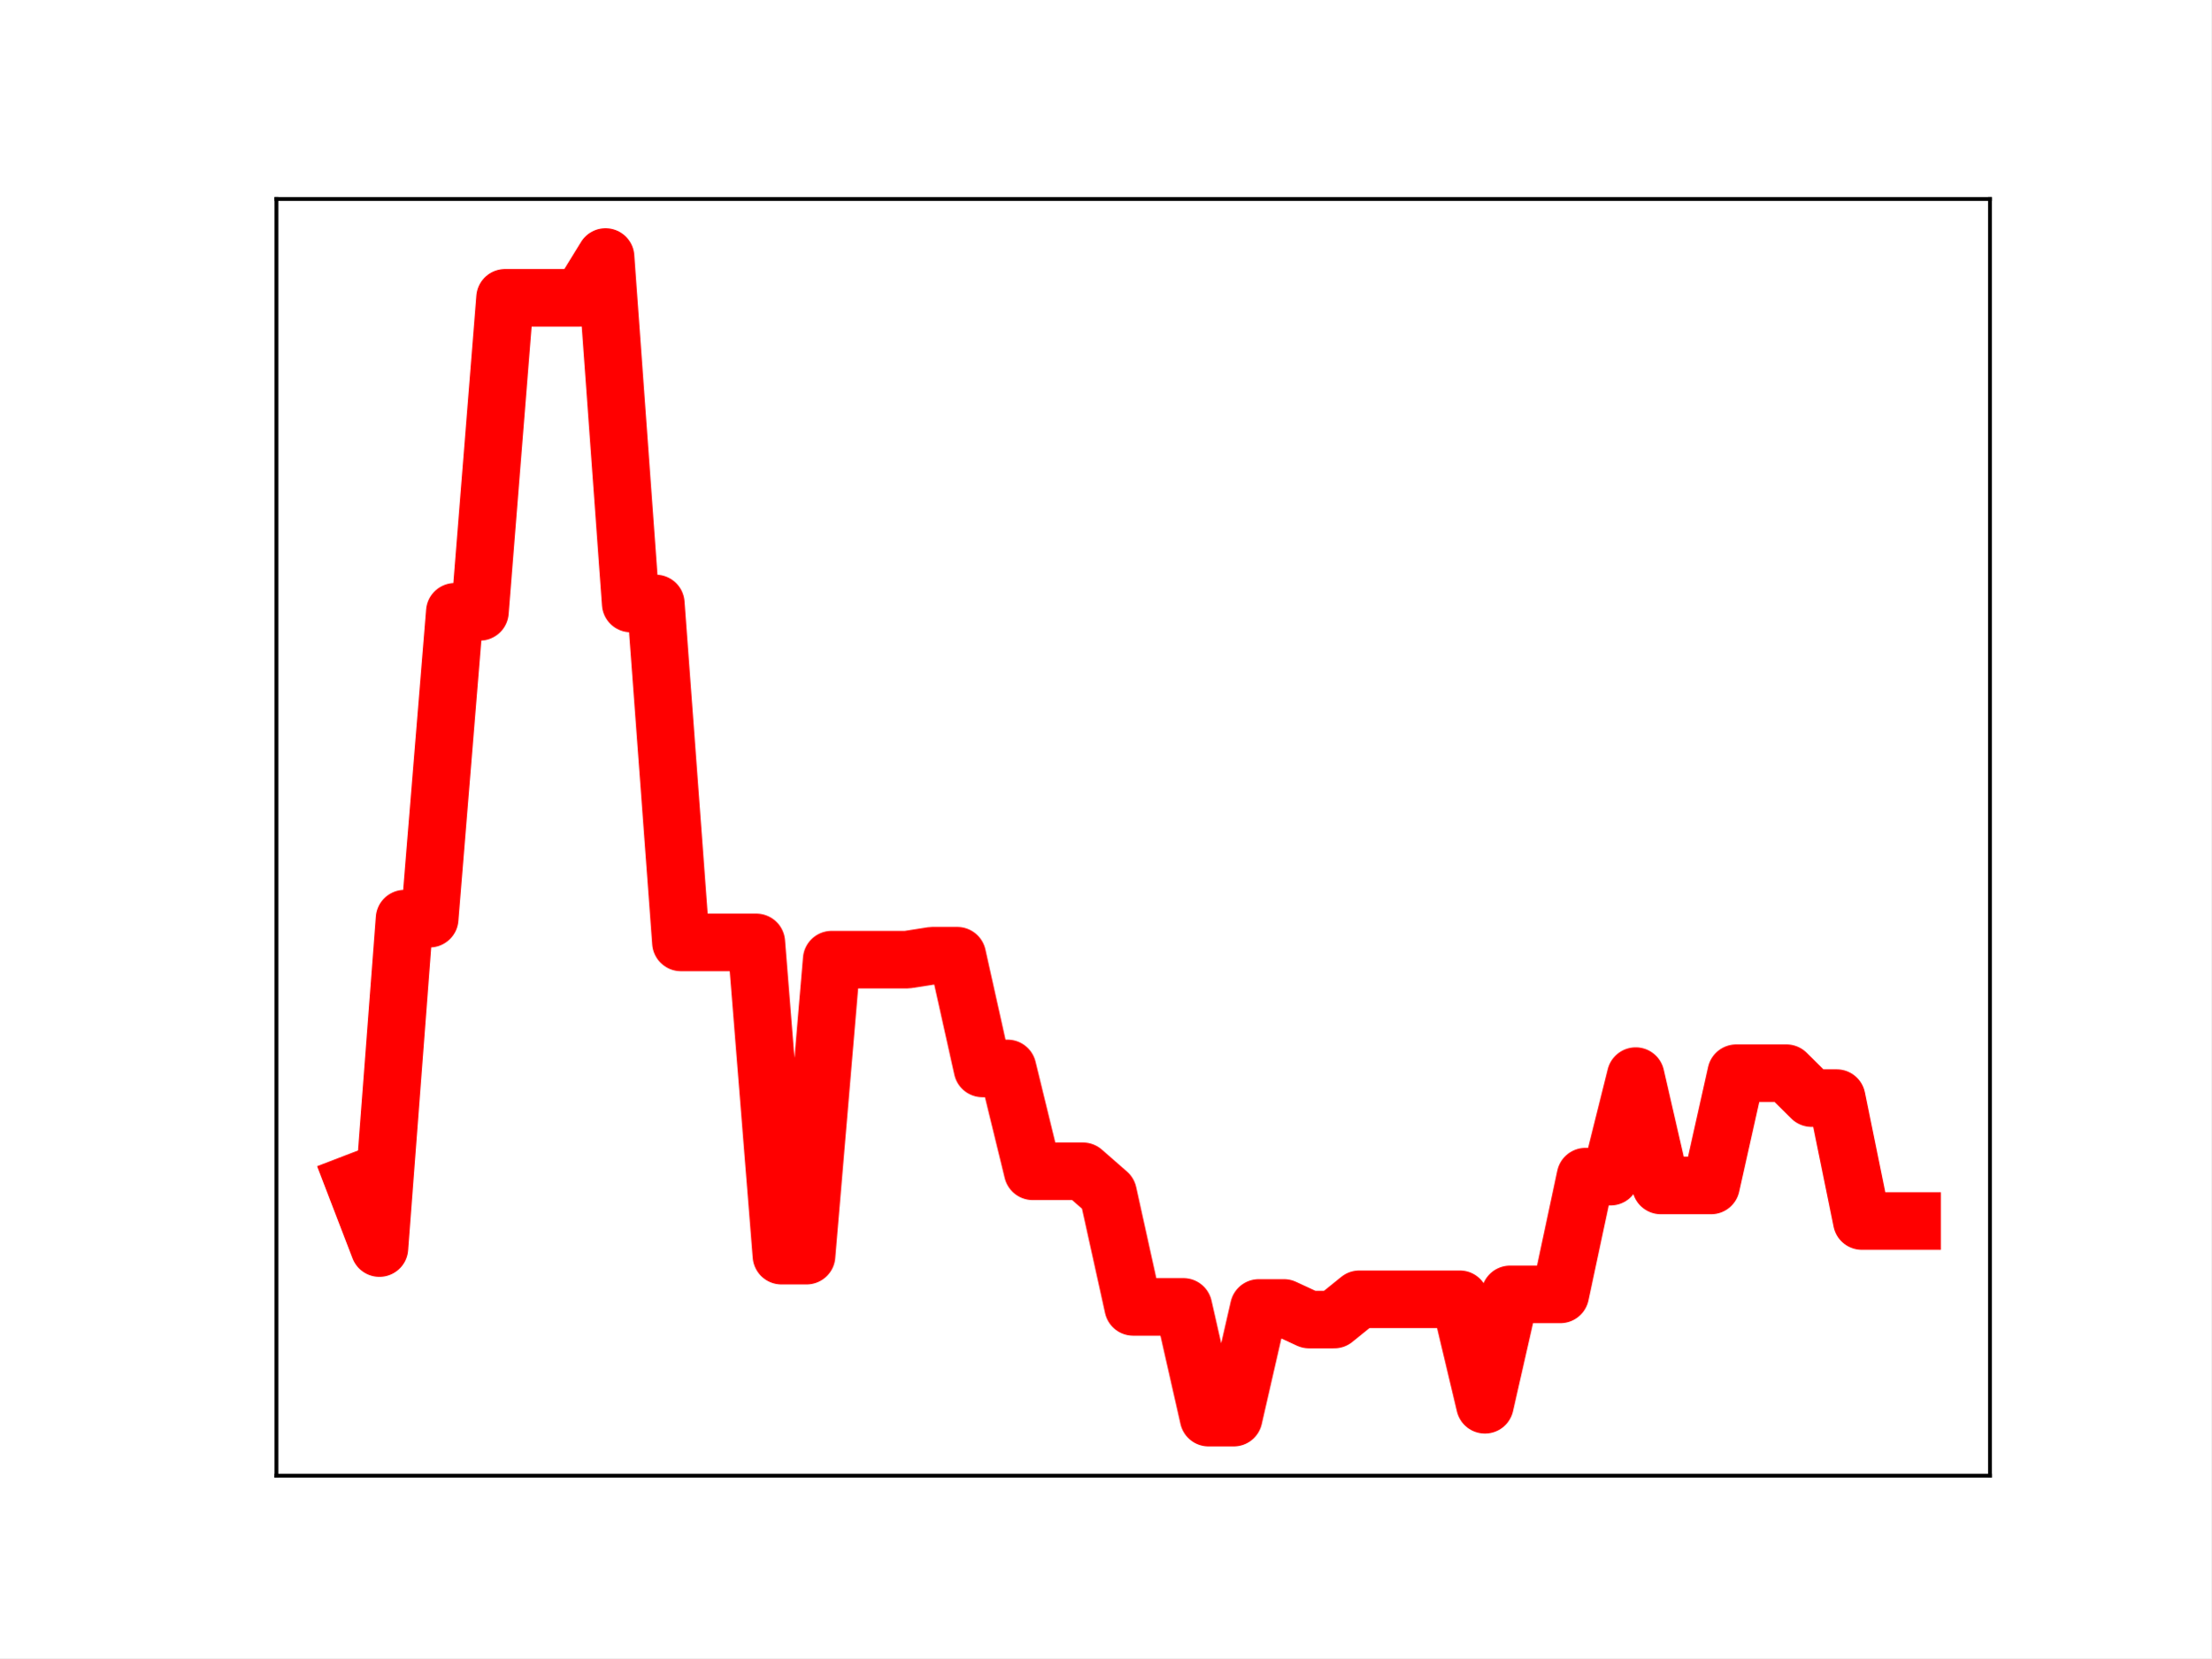
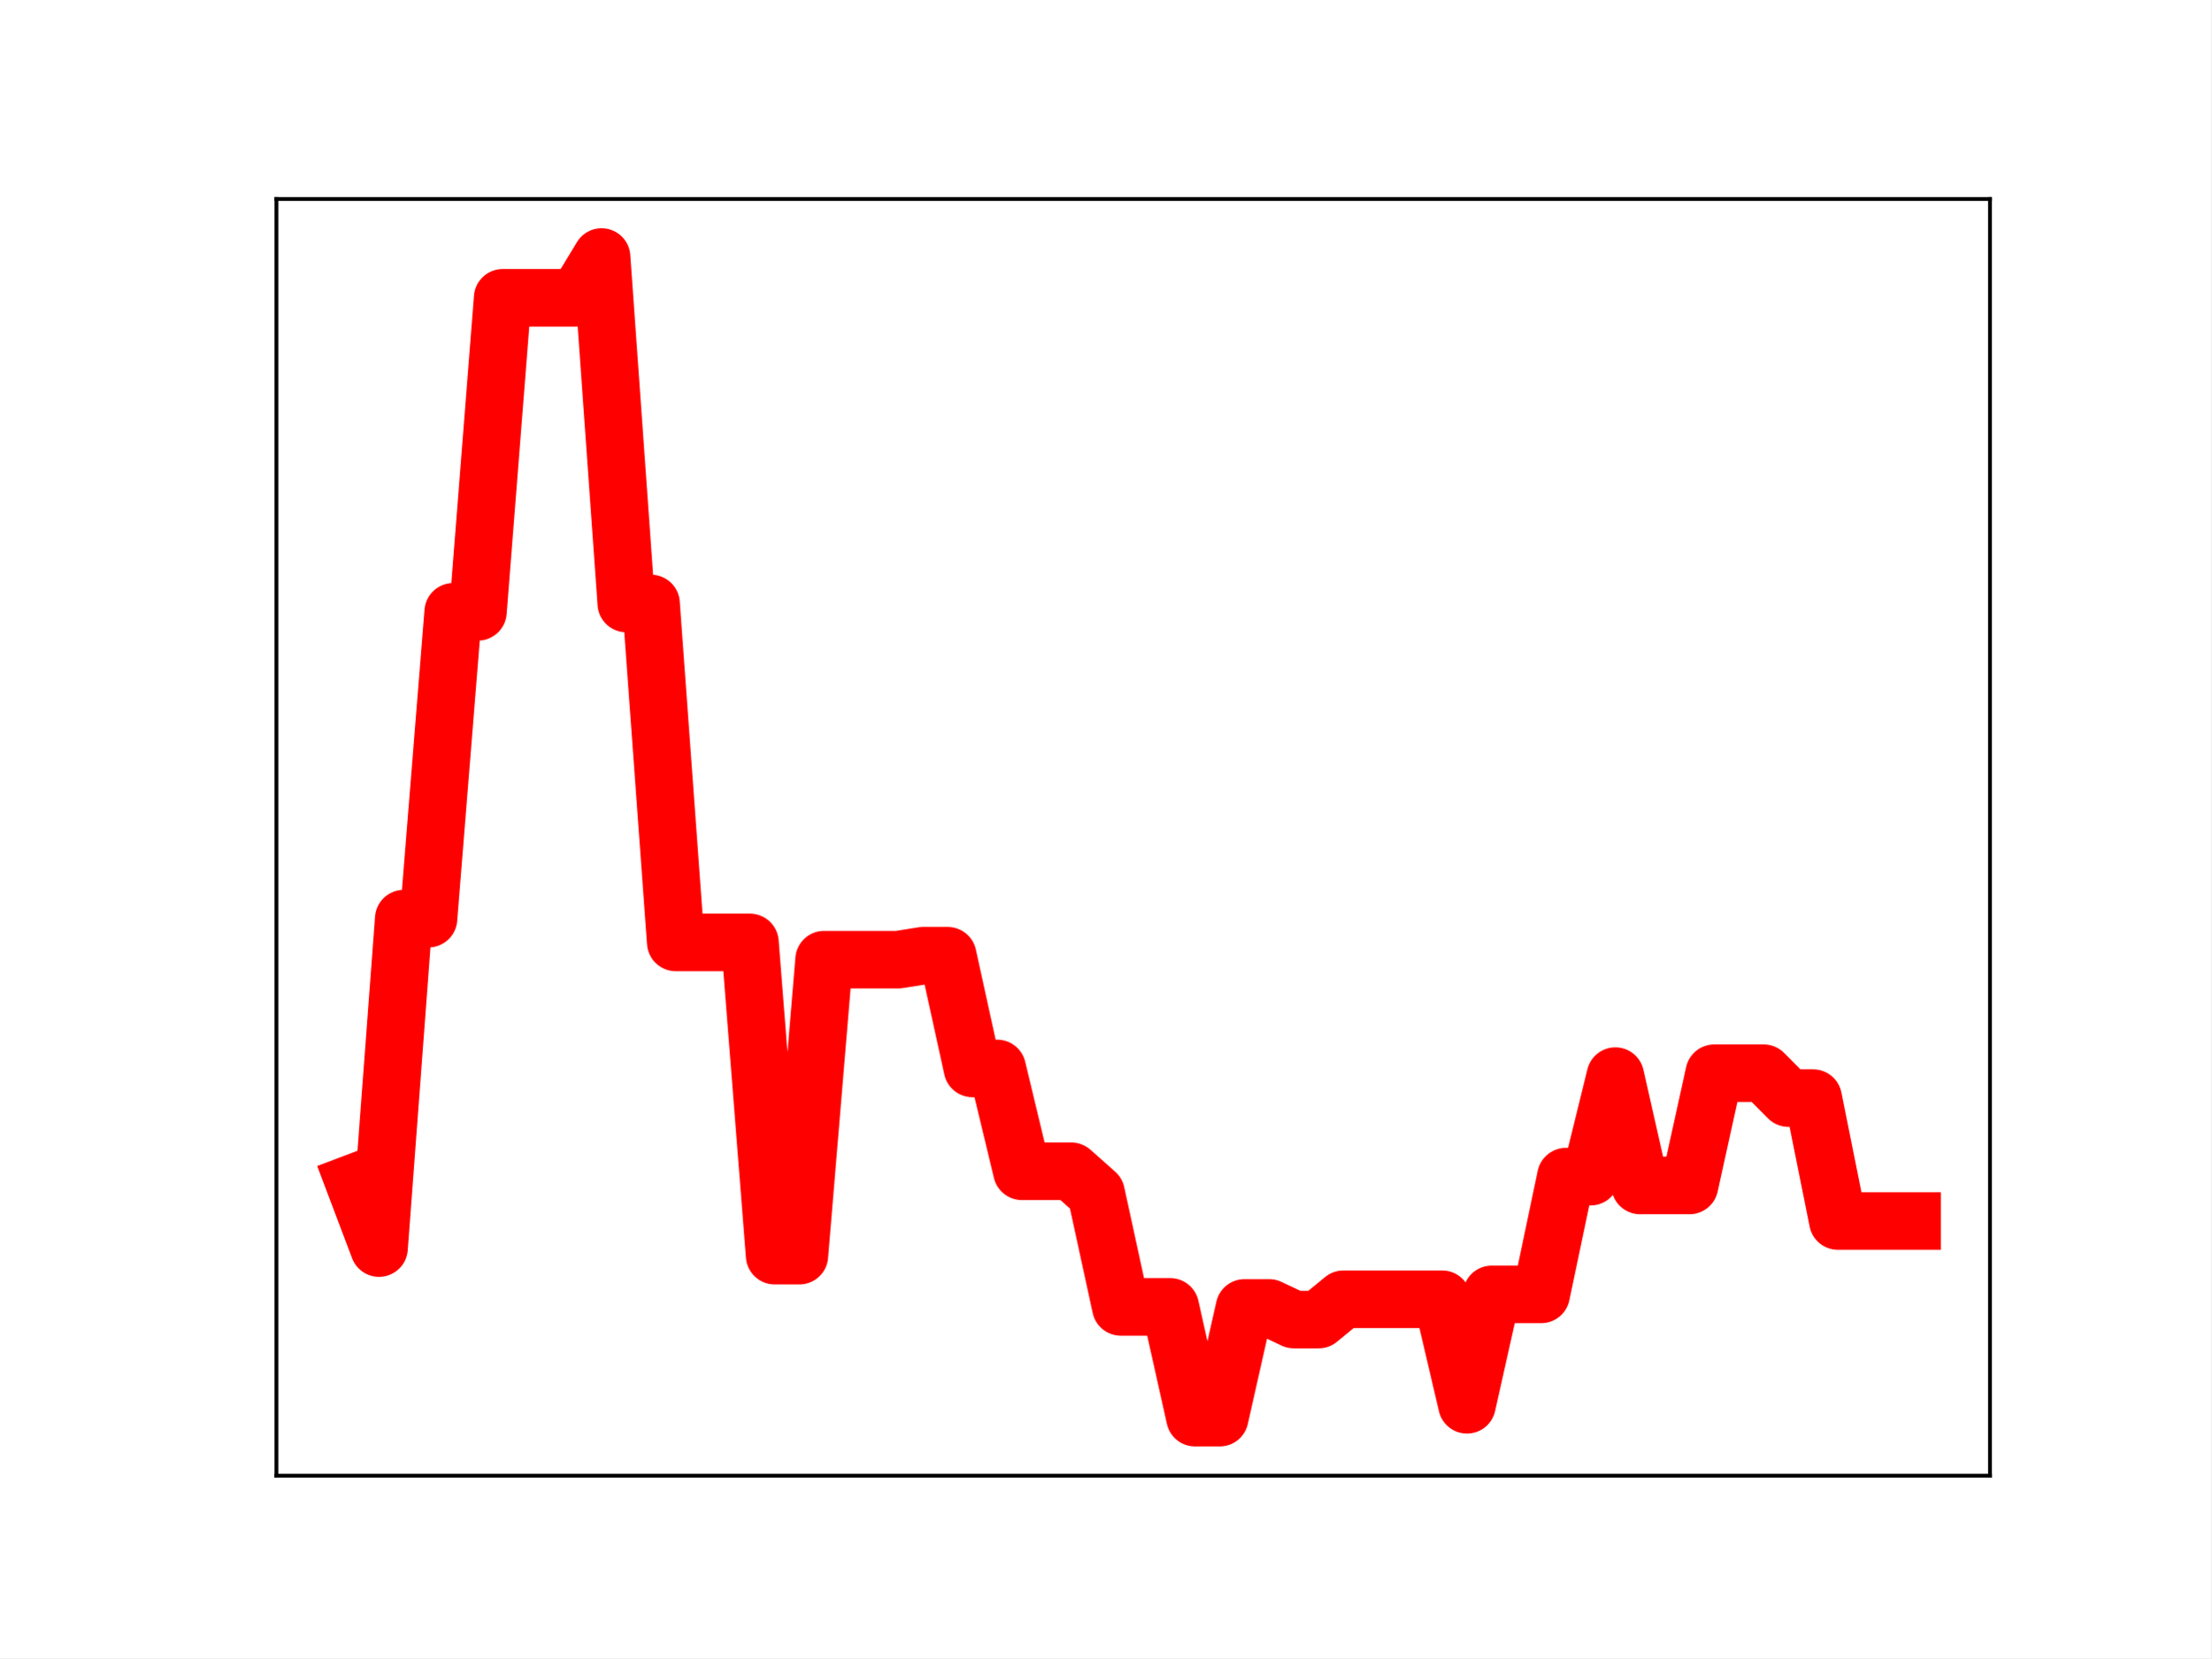
<svg xmlns="http://www.w3.org/2000/svg" xmlns:xlink="http://www.w3.org/1999/xlink" height="345.6pt" version="1.1" viewBox="0 0 460.8 345.6" width="460.8pt">
  <defs>
    <style type="text/css">
*{stroke-linecap:butt;stroke-linejoin:round;}
  </style>
  </defs>
  <g id="figure_1">
    <g id="patch_1">
      <path d="M 0 345.6  L 460.8 345.6  L 460.8 0  L 0 0  z " style="fill:#ffffff;" />
    </g>
    <g id="axes_1">
      <g id="patch_2">
        <path d="M 57.6 307.584  L 414.72 307.584  L 414.72 41.472  L 57.6 41.472  z " style="fill:#ffffff;" />
      </g>
      <g id="line2d_1">
-         <path clip-path="url(#pc455b1e9e2)" d="M 73.833 246.526  L 79.069 260.142  L 84.305 191.476  L 89.542 191.476  L 94.778 127.52  L 100.015 127.52  L 105.251 62.072  L 110.487 62.072  L 115.724 62.072  L 120.96 62.072  L 126.196 53.568  L 131.433 125.785  L 136.669 125.785  L 141.905 196.429  L 147.142 196.429  L 152.378 196.429  L 157.615 196.429  L 162.851 261.72  L 168.087 261.72  L 173.324 200.023  L 178.56 200.023  L 183.796 200.023  L 189.033 200.023  L 194.269 199.207  L 199.505 199.207  L 204.742 222.699  L 209.978 222.699  L 215.215 244.135  L 220.451 244.135  L 225.687 244.135  L 230.924 248.713  L 236.16 272.405  L 241.396 272.405  L 246.633 272.405  L 251.869 295.488  L 257.105 295.488  L 262.342 272.62  L 267.578 272.62  L 272.815 275.048  L 278.051 275.048  L 283.287 270.814  L 288.524 270.814  L 293.76 270.814  L 298.996 270.814  L 304.233 270.814  L 309.469 292.807  L 314.705 269.793  L 319.942 269.793  L 325.178 269.793  L 330.415 245.254  L 335.651 245.254  L 340.887 224.299  L 346.124 247.087  L 351.36 247.087  L 356.596 247.087  L 361.833 223.694  L 367.069 223.694  L 372.305 223.694  L 377.542 228.885  L 382.778 228.885  L 388.015 254.507  L 393.251 254.507  L 398.487 254.507  " style="fill:none;stroke:#ff0000;stroke-linecap:square;stroke-width:12;" />
+         <path clip-path="url(#pc51e817700)" d="M 73.833 246.526  L 78.986 260.142  L 84.139 191.476  L 89.292 191.476  L 94.446 127.52  L 99.599 127.52  L 104.752 62.072  L 109.905 62.072  L 115.059 62.072  L 120.212 62.072  L 125.365 53.568  L 130.518 125.785  L 135.672 125.785  L 140.825 196.429  L 145.978 196.429  L 151.131 196.429  L 156.285 196.429  L 161.438 261.72  L 166.591 261.72  L 171.744 200.023  L 176.898 200.023  L 182.051 200.023  L 187.204 200.023  L 192.357 199.207  L 197.511 199.207  L 202.664 222.699  L 207.817 222.699  L 212.97 244.135  L 218.124 244.135  L 223.277 244.135  L 228.43 248.713  L 233.583 272.405  L 238.737 272.405  L 243.89 272.405  L 249.043 295.488  L 254.196 295.488  L 259.35 272.62  L 264.503 272.62  L 269.656 275.048  L 274.809 275.048  L 279.963 270.814  L 285.116 270.814  L 290.269 270.814  L 295.422 270.814  L 300.576 270.814  L 305.729 292.807  L 310.882 269.793  L 316.035 269.793  L 321.189 269.793  L 326.342 245.254  L 331.495 245.254  L 336.648 224.299  L 341.802 247.087  L 346.955 247.087  L 352.108 247.087  L 357.261 223.694  L 362.415 223.694  L 367.568 223.694  L 372.721 228.885  L 377.874 228.885  L 383.028 254.507  L 388.181 254.507  L 393.334 254.507  L 398.487 254.507  " style="fill:none;stroke:#ff0000;stroke-linecap:square;stroke-width:12;" />
        <defs>
-           <path d="M 0 3  C 0.796 3 1.559 2.684 2.121 2.121  C 2.684 1.559 3 0.796 3 0  C 3 -0.796 2.684 -1.559 2.121 -2.121  C 1.559 -2.684 0.796 -3 0 -3  C -0.796 -3 -1.559 -2.684 -2.121 -2.121  C -2.684 -1.559 -3 -0.796 -3 0  C -3 0.796 -2.684 1.559 -2.121 2.121  C -1.559 2.684 -0.796 3 0 3  z " id="mdb4077ad53" style="stroke:#ff0000;" />
+           <path d="M 0 3  C 0.796 3 1.559 2.684 2.121 2.121  C 2.684 1.559 3 0.796 3 0  C 3 -0.796 2.684 -1.559 2.121 -2.121  C 1.559 -2.684 0.796 -3 0 -3  C -0.796 -3 -1.559 -2.684 -2.121 -2.121  C -2.684 -1.559 -3 -0.796 -3 0  C -3 0.796 -2.684 1.559 -2.121 2.121  C -1.559 2.684 -0.796 3 0 3  z " id="mc18f8c63ce" style="stroke:#ff0000;" />
        </defs>
-         <g clip-path="url(#pc455b1e9e2)">
-           <use style="fill:#ff0000;stroke:#ff0000;" x="73.833" xlink:href="#mdb4077ad53" y="246.526" />
-           <use style="fill:#ff0000;stroke:#ff0000;" x="79.069" xlink:href="#mdb4077ad53" y="260.142" />
-           <use style="fill:#ff0000;stroke:#ff0000;" x="84.305" xlink:href="#mdb4077ad53" y="191.476" />
-           <use style="fill:#ff0000;stroke:#ff0000;" x="89.542" xlink:href="#mdb4077ad53" y="191.476" />
-           <use style="fill:#ff0000;stroke:#ff0000;" x="94.778" xlink:href="#mdb4077ad53" y="127.52" />
-           <use style="fill:#ff0000;stroke:#ff0000;" x="100.015" xlink:href="#mdb4077ad53" y="127.52" />
-           <use style="fill:#ff0000;stroke:#ff0000;" x="105.251" xlink:href="#mdb4077ad53" y="62.072" />
-           <use style="fill:#ff0000;stroke:#ff0000;" x="110.487" xlink:href="#mdb4077ad53" y="62.072" />
-           <use style="fill:#ff0000;stroke:#ff0000;" x="115.724" xlink:href="#mdb4077ad53" y="62.072" />
-           <use style="fill:#ff0000;stroke:#ff0000;" x="120.96" xlink:href="#mdb4077ad53" y="62.072" />
-           <use style="fill:#ff0000;stroke:#ff0000;" x="126.196" xlink:href="#mdb4077ad53" y="53.568" />
-           <use style="fill:#ff0000;stroke:#ff0000;" x="131.433" xlink:href="#mdb4077ad53" y="125.785" />
-           <use style="fill:#ff0000;stroke:#ff0000;" x="136.669" xlink:href="#mdb4077ad53" y="125.785" />
-           <use style="fill:#ff0000;stroke:#ff0000;" x="141.905" xlink:href="#mdb4077ad53" y="196.429" />
-           <use style="fill:#ff0000;stroke:#ff0000;" x="147.142" xlink:href="#mdb4077ad53" y="196.429" />
-           <use style="fill:#ff0000;stroke:#ff0000;" x="152.378" xlink:href="#mdb4077ad53" y="196.429" />
-           <use style="fill:#ff0000;stroke:#ff0000;" x="157.615" xlink:href="#mdb4077ad53" y="196.429" />
-           <use style="fill:#ff0000;stroke:#ff0000;" x="162.851" xlink:href="#mdb4077ad53" y="261.72" />
-           <use style="fill:#ff0000;stroke:#ff0000;" x="168.087" xlink:href="#mdb4077ad53" y="261.72" />
-           <use style="fill:#ff0000;stroke:#ff0000;" x="173.324" xlink:href="#mdb4077ad53" y="200.023" />
-           <use style="fill:#ff0000;stroke:#ff0000;" x="178.56" xlink:href="#mdb4077ad53" y="200.023" />
-           <use style="fill:#ff0000;stroke:#ff0000;" x="183.796" xlink:href="#mdb4077ad53" y="200.023" />
-           <use style="fill:#ff0000;stroke:#ff0000;" x="189.033" xlink:href="#mdb4077ad53" y="200.023" />
-           <use style="fill:#ff0000;stroke:#ff0000;" x="194.269" xlink:href="#mdb4077ad53" y="199.207" />
-           <use style="fill:#ff0000;stroke:#ff0000;" x="199.505" xlink:href="#mdb4077ad53" y="199.207" />
-           <use style="fill:#ff0000;stroke:#ff0000;" x="204.742" xlink:href="#mdb4077ad53" y="222.699" />
-           <use style="fill:#ff0000;stroke:#ff0000;" x="209.978" xlink:href="#mdb4077ad53" y="222.699" />
-           <use style="fill:#ff0000;stroke:#ff0000;" x="215.215" xlink:href="#mdb4077ad53" y="244.135" />
-           <use style="fill:#ff0000;stroke:#ff0000;" x="220.451" xlink:href="#mdb4077ad53" y="244.135" />
-           <use style="fill:#ff0000;stroke:#ff0000;" x="225.687" xlink:href="#mdb4077ad53" y="244.135" />
-           <use style="fill:#ff0000;stroke:#ff0000;" x="230.924" xlink:href="#mdb4077ad53" y="248.713" />
-           <use style="fill:#ff0000;stroke:#ff0000;" x="236.16" xlink:href="#mdb4077ad53" y="272.405" />
-           <use style="fill:#ff0000;stroke:#ff0000;" x="241.396" xlink:href="#mdb4077ad53" y="272.405" />
-           <use style="fill:#ff0000;stroke:#ff0000;" x="246.633" xlink:href="#mdb4077ad53" y="272.405" />
-           <use style="fill:#ff0000;stroke:#ff0000;" x="251.869" xlink:href="#mdb4077ad53" y="295.488" />
-           <use style="fill:#ff0000;stroke:#ff0000;" x="257.105" xlink:href="#mdb4077ad53" y="295.488" />
-           <use style="fill:#ff0000;stroke:#ff0000;" x="262.342" xlink:href="#mdb4077ad53" y="272.62" />
-           <use style="fill:#ff0000;stroke:#ff0000;" x="267.578" xlink:href="#mdb4077ad53" y="272.62" />
-           <use style="fill:#ff0000;stroke:#ff0000;" x="272.815" xlink:href="#mdb4077ad53" y="275.048" />
-           <use style="fill:#ff0000;stroke:#ff0000;" x="278.051" xlink:href="#mdb4077ad53" y="275.048" />
-           <use style="fill:#ff0000;stroke:#ff0000;" x="283.287" xlink:href="#mdb4077ad53" y="270.814" />
-           <use style="fill:#ff0000;stroke:#ff0000;" x="288.524" xlink:href="#mdb4077ad53" y="270.814" />
-           <use style="fill:#ff0000;stroke:#ff0000;" x="293.76" xlink:href="#mdb4077ad53" y="270.814" />
-           <use style="fill:#ff0000;stroke:#ff0000;" x="298.996" xlink:href="#mdb4077ad53" y="270.814" />
-           <use style="fill:#ff0000;stroke:#ff0000;" x="304.233" xlink:href="#mdb4077ad53" y="270.814" />
-           <use style="fill:#ff0000;stroke:#ff0000;" x="309.469" xlink:href="#mdb4077ad53" y="292.807" />
-           <use style="fill:#ff0000;stroke:#ff0000;" x="314.705" xlink:href="#mdb4077ad53" y="269.793" />
-           <use style="fill:#ff0000;stroke:#ff0000;" x="319.942" xlink:href="#mdb4077ad53" y="269.793" />
-           <use style="fill:#ff0000;stroke:#ff0000;" x="325.178" xlink:href="#mdb4077ad53" y="269.793" />
-           <use style="fill:#ff0000;stroke:#ff0000;" x="330.415" xlink:href="#mdb4077ad53" y="245.254" />
-           <use style="fill:#ff0000;stroke:#ff0000;" x="335.651" xlink:href="#mdb4077ad53" y="245.254" />
-           <use style="fill:#ff0000;stroke:#ff0000;" x="340.887" xlink:href="#mdb4077ad53" y="224.299" />
-           <use style="fill:#ff0000;stroke:#ff0000;" x="346.124" xlink:href="#mdb4077ad53" y="247.087" />
-           <use style="fill:#ff0000;stroke:#ff0000;" x="351.36" xlink:href="#mdb4077ad53" y="247.087" />
-           <use style="fill:#ff0000;stroke:#ff0000;" x="356.596" xlink:href="#mdb4077ad53" y="247.087" />
-           <use style="fill:#ff0000;stroke:#ff0000;" x="361.833" xlink:href="#mdb4077ad53" y="223.694" />
-           <use style="fill:#ff0000;stroke:#ff0000;" x="367.069" xlink:href="#mdb4077ad53" y="223.694" />
-           <use style="fill:#ff0000;stroke:#ff0000;" x="372.305" xlink:href="#mdb4077ad53" y="223.694" />
-           <use style="fill:#ff0000;stroke:#ff0000;" x="377.542" xlink:href="#mdb4077ad53" y="228.885" />
-           <use style="fill:#ff0000;stroke:#ff0000;" x="382.778" xlink:href="#mdb4077ad53" y="228.885" />
-           <use style="fill:#ff0000;stroke:#ff0000;" x="388.015" xlink:href="#mdb4077ad53" y="254.507" />
-           <use style="fill:#ff0000;stroke:#ff0000;" x="393.251" xlink:href="#mdb4077ad53" y="254.507" />
-           <use style="fill:#ff0000;stroke:#ff0000;" x="398.487" xlink:href="#mdb4077ad53" y="254.507" />
+         <g clip-path="url(#pc51e817700)">
+           <use style="fill:#ff0000;stroke:#ff0000;" x="73.833" xlink:href="#mc18f8c63ce" y="246.526" />
+           <use style="fill:#ff0000;stroke:#ff0000;" x="78.986" xlink:href="#mc18f8c63ce" y="260.142" />
+           <use style="fill:#ff0000;stroke:#ff0000;" x="84.139" xlink:href="#mc18f8c63ce" y="191.476" />
+           <use style="fill:#ff0000;stroke:#ff0000;" x="89.292" xlink:href="#mc18f8c63ce" y="191.476" />
+           <use style="fill:#ff0000;stroke:#ff0000;" x="94.446" xlink:href="#mc18f8c63ce" y="127.52" />
+           <use style="fill:#ff0000;stroke:#ff0000;" x="99.599" xlink:href="#mc18f8c63ce" y="127.52" />
+           <use style="fill:#ff0000;stroke:#ff0000;" x="104.752" xlink:href="#mc18f8c63ce" y="62.072" />
+           <use style="fill:#ff0000;stroke:#ff0000;" x="109.905" xlink:href="#mc18f8c63ce" y="62.072" />
+           <use style="fill:#ff0000;stroke:#ff0000;" x="115.059" xlink:href="#mc18f8c63ce" y="62.072" />
+           <use style="fill:#ff0000;stroke:#ff0000;" x="120.212" xlink:href="#mc18f8c63ce" y="62.072" />
+           <use style="fill:#ff0000;stroke:#ff0000;" x="125.365" xlink:href="#mc18f8c63ce" y="53.568" />
+           <use style="fill:#ff0000;stroke:#ff0000;" x="130.518" xlink:href="#mc18f8c63ce" y="125.785" />
+           <use style="fill:#ff0000;stroke:#ff0000;" x="135.672" xlink:href="#mc18f8c63ce" y="125.785" />
+           <use style="fill:#ff0000;stroke:#ff0000;" x="140.825" xlink:href="#mc18f8c63ce" y="196.429" />
+           <use style="fill:#ff0000;stroke:#ff0000;" x="145.978" xlink:href="#mc18f8c63ce" y="196.429" />
+           <use style="fill:#ff0000;stroke:#ff0000;" x="151.131" xlink:href="#mc18f8c63ce" y="196.429" />
+           <use style="fill:#ff0000;stroke:#ff0000;" x="156.285" xlink:href="#mc18f8c63ce" y="196.429" />
+           <use style="fill:#ff0000;stroke:#ff0000;" x="161.438" xlink:href="#mc18f8c63ce" y="261.72" />
+           <use style="fill:#ff0000;stroke:#ff0000;" x="166.591" xlink:href="#mc18f8c63ce" y="261.72" />
+           <use style="fill:#ff0000;stroke:#ff0000;" x="171.744" xlink:href="#mc18f8c63ce" y="200.023" />
+           <use style="fill:#ff0000;stroke:#ff0000;" x="176.898" xlink:href="#mc18f8c63ce" y="200.023" />
+           <use style="fill:#ff0000;stroke:#ff0000;" x="182.051" xlink:href="#mc18f8c63ce" y="200.023" />
+           <use style="fill:#ff0000;stroke:#ff0000;" x="187.204" xlink:href="#mc18f8c63ce" y="200.023" />
+           <use style="fill:#ff0000;stroke:#ff0000;" x="192.357" xlink:href="#mc18f8c63ce" y="199.207" />
+           <use style="fill:#ff0000;stroke:#ff0000;" x="197.511" xlink:href="#mc18f8c63ce" y="199.207" />
+           <use style="fill:#ff0000;stroke:#ff0000;" x="202.664" xlink:href="#mc18f8c63ce" y="222.699" />
+           <use style="fill:#ff0000;stroke:#ff0000;" x="207.817" xlink:href="#mc18f8c63ce" y="222.699" />
+           <use style="fill:#ff0000;stroke:#ff0000;" x="212.97" xlink:href="#mc18f8c63ce" y="244.135" />
+           <use style="fill:#ff0000;stroke:#ff0000;" x="218.124" xlink:href="#mc18f8c63ce" y="244.135" />
+           <use style="fill:#ff0000;stroke:#ff0000;" x="223.277" xlink:href="#mc18f8c63ce" y="244.135" />
+           <use style="fill:#ff0000;stroke:#ff0000;" x="228.43" xlink:href="#mc18f8c63ce" y="248.713" />
+           <use style="fill:#ff0000;stroke:#ff0000;" x="233.583" xlink:href="#mc18f8c63ce" y="272.405" />
+           <use style="fill:#ff0000;stroke:#ff0000;" x="238.737" xlink:href="#mc18f8c63ce" y="272.405" />
+           <use style="fill:#ff0000;stroke:#ff0000;" x="243.89" xlink:href="#mc18f8c63ce" y="272.405" />
+           <use style="fill:#ff0000;stroke:#ff0000;" x="249.043" xlink:href="#mc18f8c63ce" y="295.488" />
+           <use style="fill:#ff0000;stroke:#ff0000;" x="254.196" xlink:href="#mc18f8c63ce" y="295.488" />
+           <use style="fill:#ff0000;stroke:#ff0000;" x="259.35" xlink:href="#mc18f8c63ce" y="272.62" />
+           <use style="fill:#ff0000;stroke:#ff0000;" x="264.503" xlink:href="#mc18f8c63ce" y="272.62" />
+           <use style="fill:#ff0000;stroke:#ff0000;" x="269.656" xlink:href="#mc18f8c63ce" y="275.048" />
+           <use style="fill:#ff0000;stroke:#ff0000;" x="274.809" xlink:href="#mc18f8c63ce" y="275.048" />
+           <use style="fill:#ff0000;stroke:#ff0000;" x="279.963" xlink:href="#mc18f8c63ce" y="270.814" />
+           <use style="fill:#ff0000;stroke:#ff0000;" x="285.116" xlink:href="#mc18f8c63ce" y="270.814" />
+           <use style="fill:#ff0000;stroke:#ff0000;" x="290.269" xlink:href="#mc18f8c63ce" y="270.814" />
+           <use style="fill:#ff0000;stroke:#ff0000;" x="295.422" xlink:href="#mc18f8c63ce" y="270.814" />
+           <use style="fill:#ff0000;stroke:#ff0000;" x="300.576" xlink:href="#mc18f8c63ce" y="270.814" />
+           <use style="fill:#ff0000;stroke:#ff0000;" x="305.729" xlink:href="#mc18f8c63ce" y="292.807" />
+           <use style="fill:#ff0000;stroke:#ff0000;" x="310.882" xlink:href="#mc18f8c63ce" y="269.793" />
+           <use style="fill:#ff0000;stroke:#ff0000;" x="316.035" xlink:href="#mc18f8c63ce" y="269.793" />
+           <use style="fill:#ff0000;stroke:#ff0000;" x="321.189" xlink:href="#mc18f8c63ce" y="269.793" />
+           <use style="fill:#ff0000;stroke:#ff0000;" x="326.342" xlink:href="#mc18f8c63ce" y="245.254" />
+           <use style="fill:#ff0000;stroke:#ff0000;" x="331.495" xlink:href="#mc18f8c63ce" y="245.254" />
+           <use style="fill:#ff0000;stroke:#ff0000;" x="336.648" xlink:href="#mc18f8c63ce" y="224.299" />
+           <use style="fill:#ff0000;stroke:#ff0000;" x="341.802" xlink:href="#mc18f8c63ce" y="247.087" />
+           <use style="fill:#ff0000;stroke:#ff0000;" x="346.955" xlink:href="#mc18f8c63ce" y="247.087" />
+           <use style="fill:#ff0000;stroke:#ff0000;" x="352.108" xlink:href="#mc18f8c63ce" y="247.087" />
+           <use style="fill:#ff0000;stroke:#ff0000;" x="357.261" xlink:href="#mc18f8c63ce" y="223.694" />
+           <use style="fill:#ff0000;stroke:#ff0000;" x="362.415" xlink:href="#mc18f8c63ce" y="223.694" />
+           <use style="fill:#ff0000;stroke:#ff0000;" x="367.568" xlink:href="#mc18f8c63ce" y="223.694" />
+           <use style="fill:#ff0000;stroke:#ff0000;" x="372.721" xlink:href="#mc18f8c63ce" y="228.885" />
+           <use style="fill:#ff0000;stroke:#ff0000;" x="377.874" xlink:href="#mc18f8c63ce" y="228.885" />
+           <use style="fill:#ff0000;stroke:#ff0000;" x="383.028" xlink:href="#mc18f8c63ce" y="254.507" />
+           <use style="fill:#ff0000;stroke:#ff0000;" x="388.181" xlink:href="#mc18f8c63ce" y="254.507" />
+           <use style="fill:#ff0000;stroke:#ff0000;" x="393.334" xlink:href="#mc18f8c63ce" y="254.507" />
+           <use style="fill:#ff0000;stroke:#ff0000;" x="398.487" xlink:href="#mc18f8c63ce" y="254.507" />
        </g>
      </g>
      <g id="patch_3">
        <path d="M 57.6 307.584  L 57.6 41.472  " style="fill:none;stroke:#000000;stroke-linecap:square;stroke-linejoin:miter;stroke-width:0.8;" />
      </g>
      <g id="patch_4">
        <path d="M 414.72 307.584  L 414.72 41.472  " style="fill:none;stroke:#000000;stroke-linecap:square;stroke-linejoin:miter;stroke-width:0.8;" />
      </g>
      <g id="patch_5">
        <path d="M 57.6 307.584  L 414.72 307.584  " style="fill:none;stroke:#000000;stroke-linecap:square;stroke-linejoin:miter;stroke-width:0.8;" />
      </g>
      <g id="patch_6">
        <path d="M 57.6 41.472  L 414.72 41.472  " style="fill:none;stroke:#000000;stroke-linecap:square;stroke-linejoin:miter;stroke-width:0.8;" />
      </g>
    </g>
  </g>
  <defs>
-     <clipPath id="pc455b1e9e2">
+     <clipPath id="pc51e817700">
      <rect height="266.112" width="357.12" x="57.6" y="41.472" />
    </clipPath>
  </defs>
</svg>
